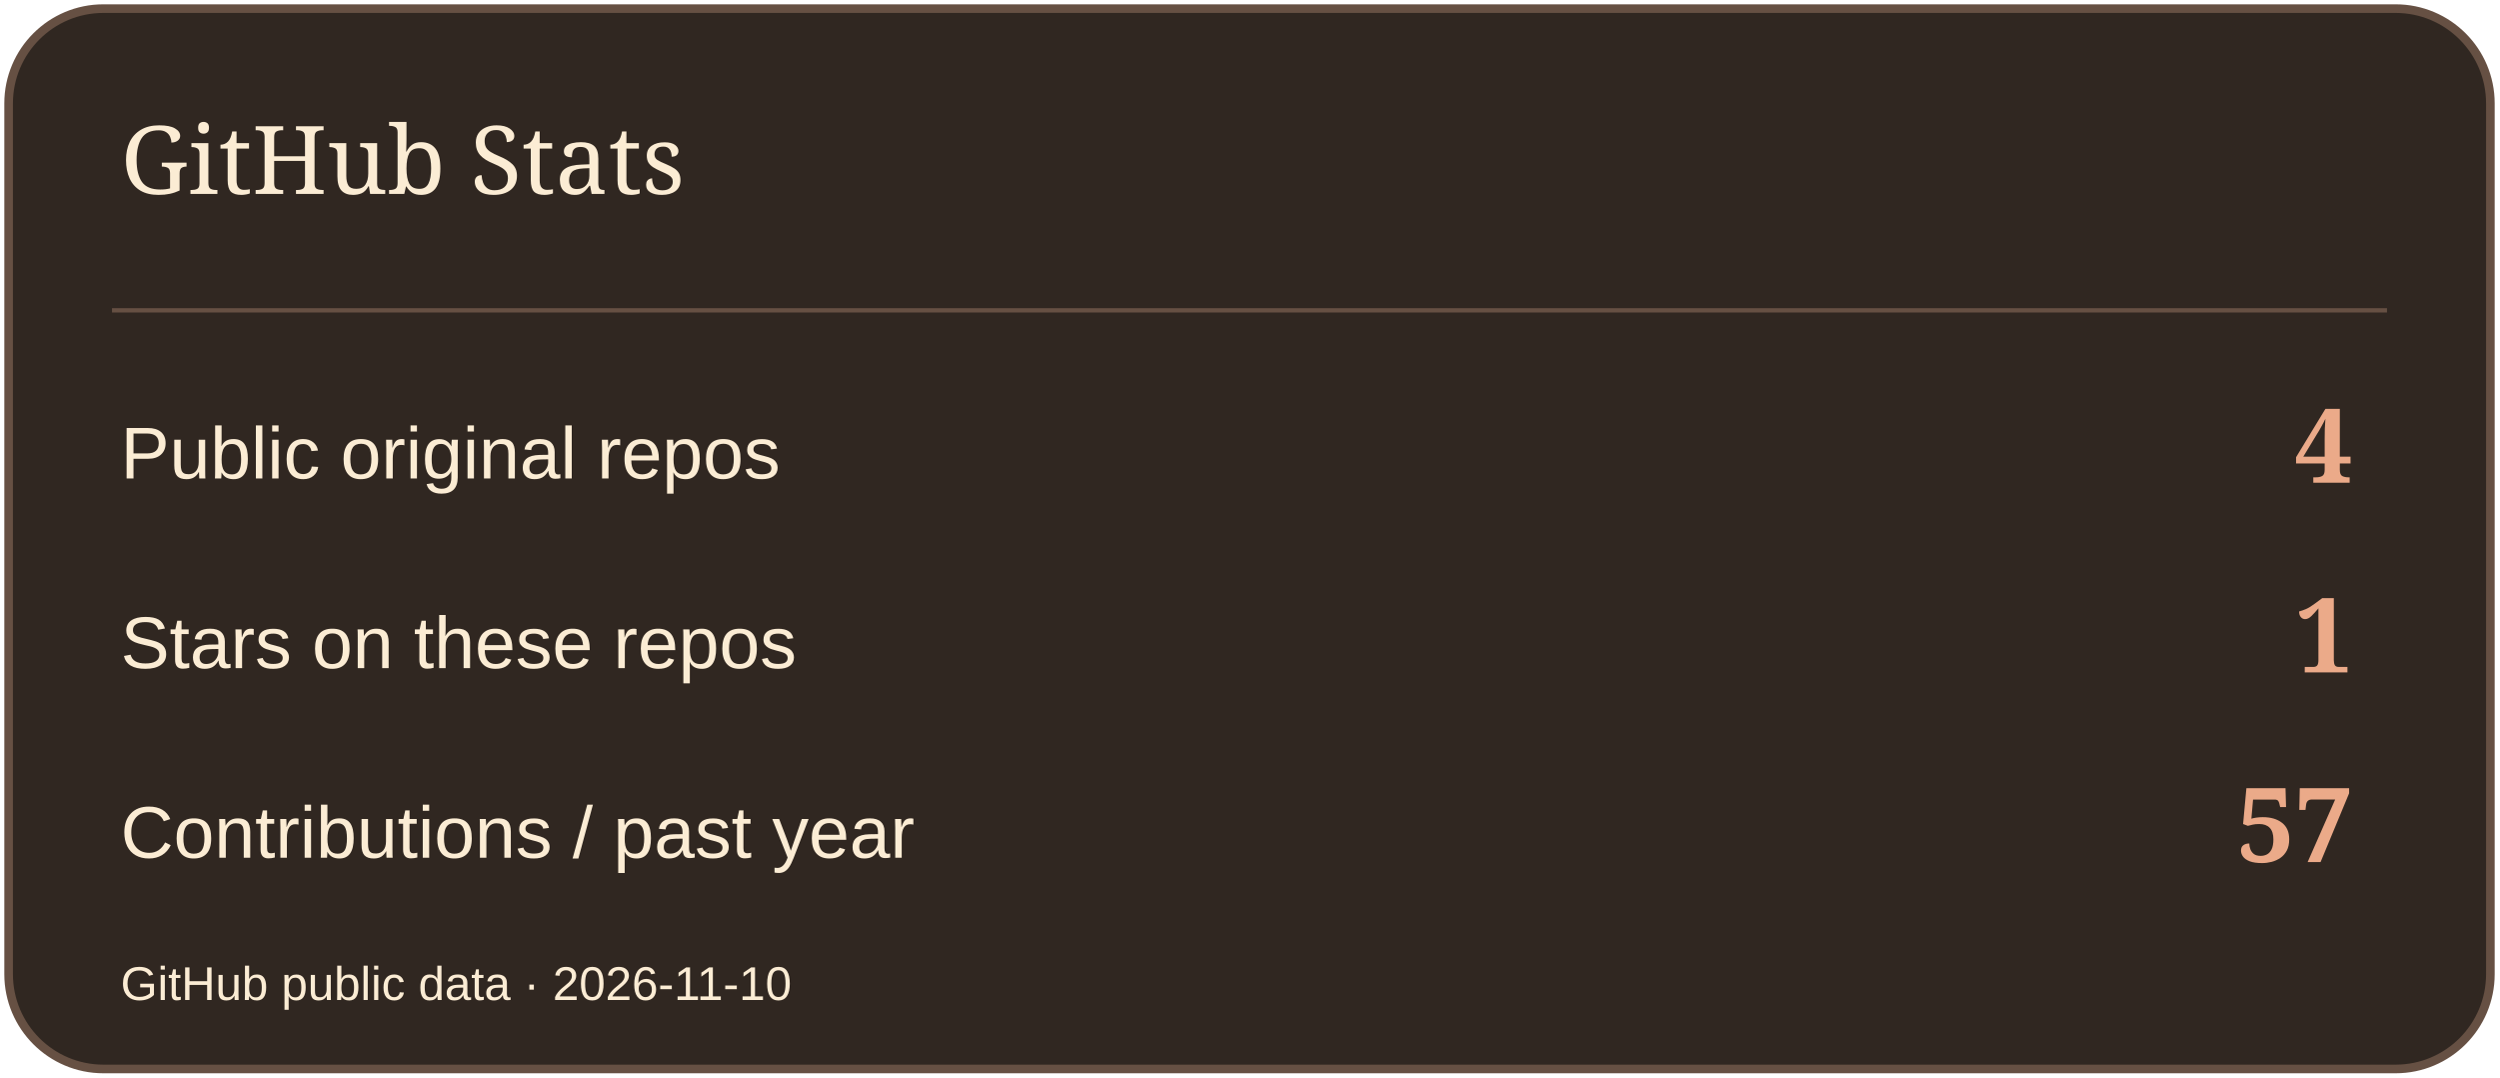
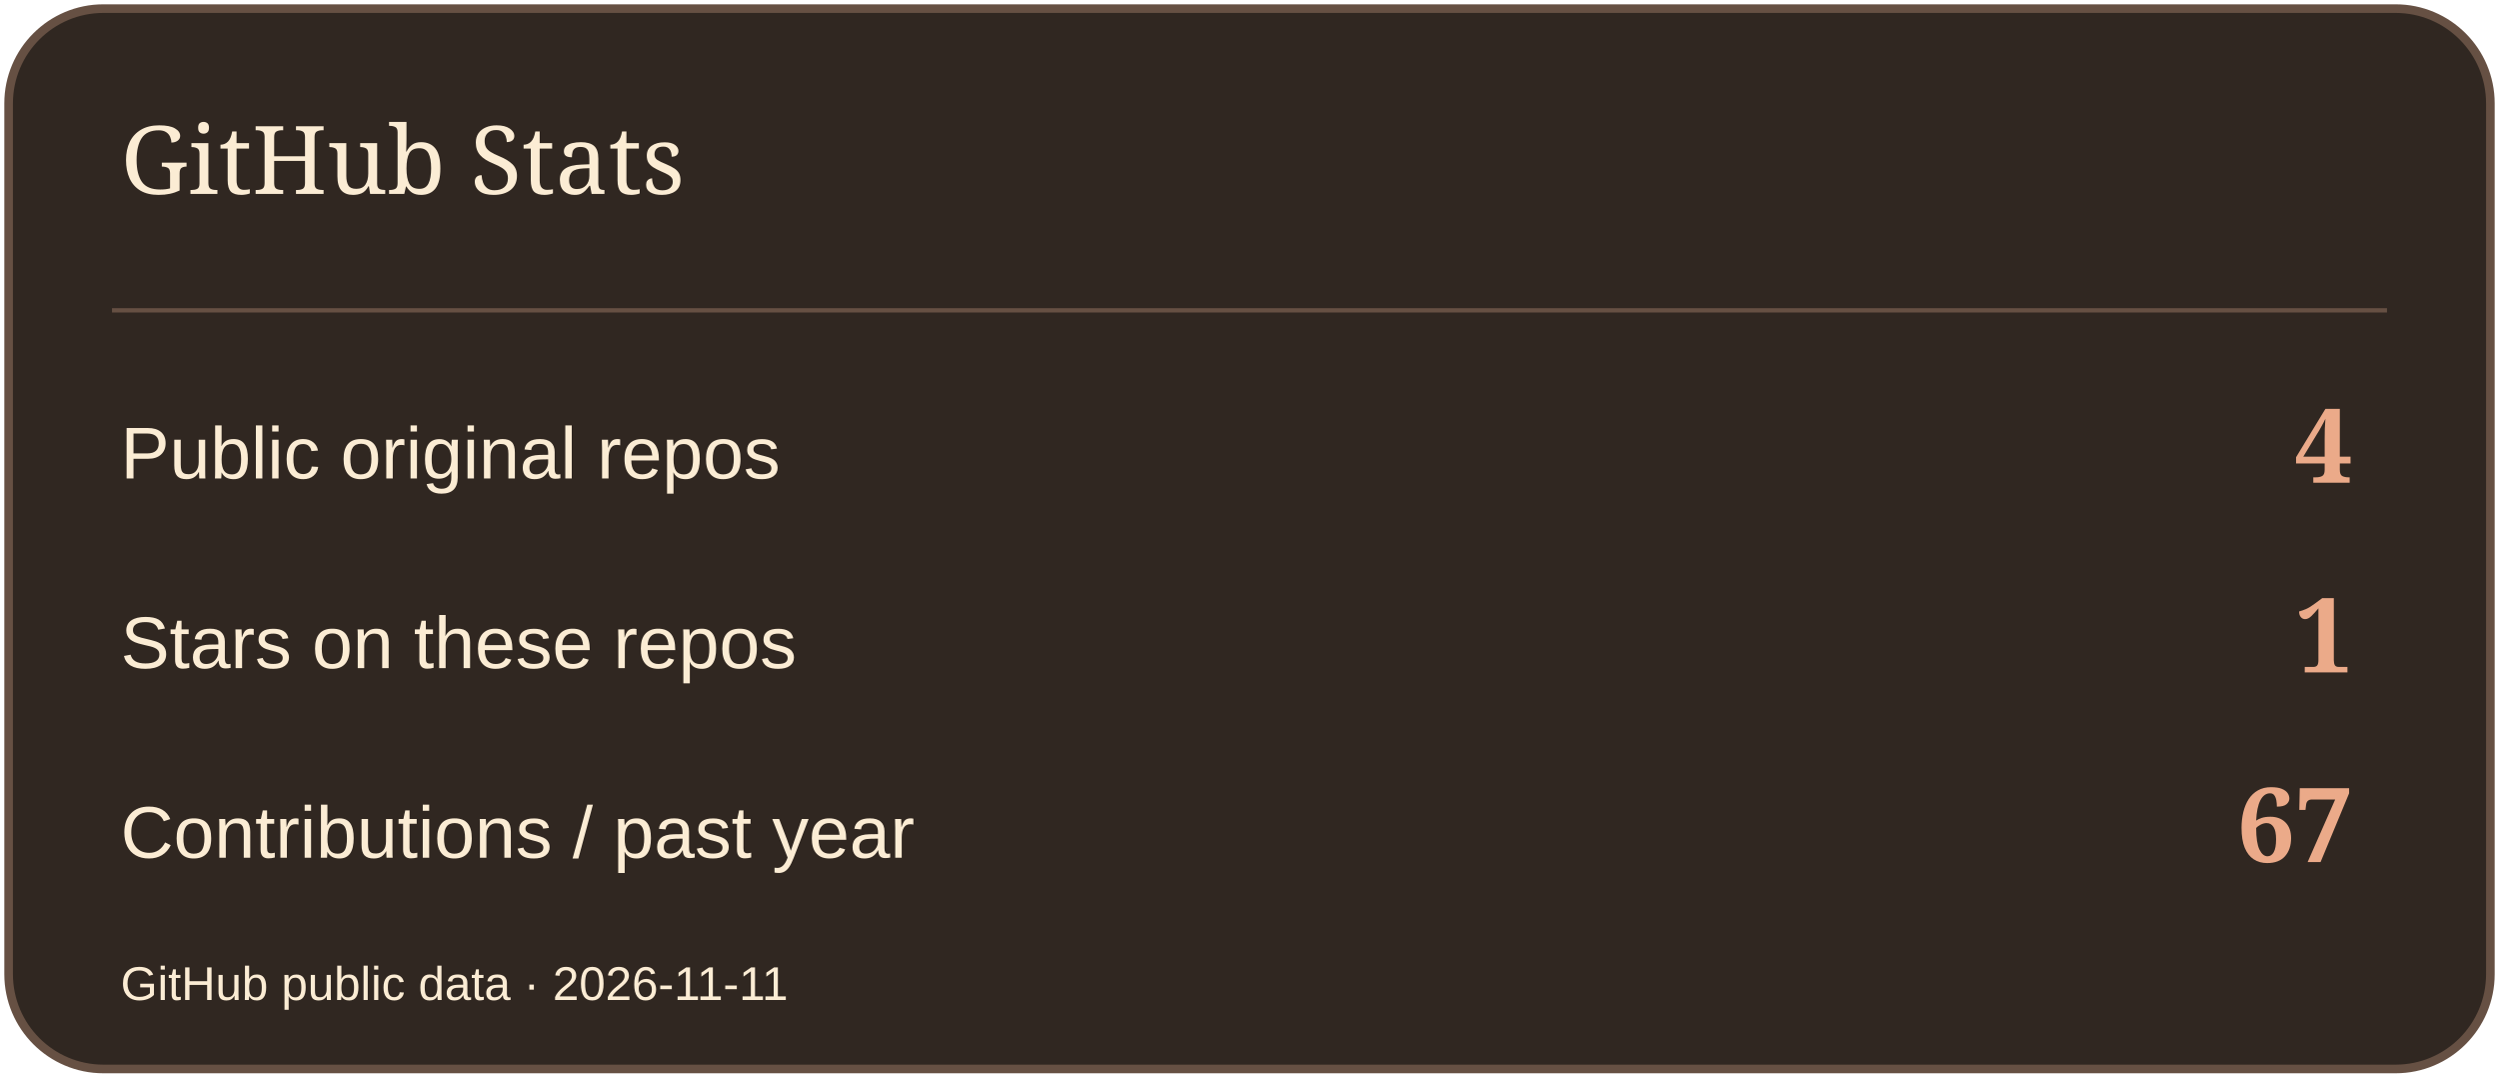
<svg xmlns="http://www.w3.org/2000/svg" width="580" height="250" viewBox="0 0 580 250" role="img" aria-label="GitHub Stats">
  <rect x="2" y="2" width="576" height="246" rx="22" fill="#302721" stroke="#665043" stroke-width="2" />
  <path d="M26 72H554" stroke="#665043" />
  <text x="28" y="45" font-size="22" fill="#FBECD4" font-family="Georgia,serif">GitHub Stats</text>
  <text x="28" y="111" font-size="17" fill="#FBECD4" font-family="Arial,sans-serif">Public original repos</text>
  <text x="546" y="112" font-size="24" fill="#EBAA89" font-family="Georgia,serif" text-anchor="end" font-weight="700">4</text>
  <text x="28" y="155" font-size="17" fill="#FBECD4" font-family="Arial,sans-serif">Stars on these repos</text>
  <text x="546" y="156" font-size="24" fill="#EBAA89" font-family="Georgia,serif" text-anchor="end" font-weight="700">1</text>
  <text x="28" y="199" font-size="17" fill="#FBECD4" font-family="Arial,sans-serif">Contributions / past year</text>
-   <text x="546" y="200" font-size="24" fill="#EBAA89" font-family="Georgia,serif" text-anchor="end" font-weight="700">57</text>
-   <text x="28" y="232" font-size="11" fill="#FBECD4" font-family="Arial,sans-serif">GitHub public data · 2026-11-10</text>
+   <text x="546" y="200" font-size="24" fill="#EBAA89" font-family="Georgia,serif" text-anchor="end" font-weight="700">67</text>
+   <text x="28" y="232" font-size="11" fill="#FBECD4" font-family="Arial,sans-serif">GitHub public data · 2026-11-11</text>
</svg>
